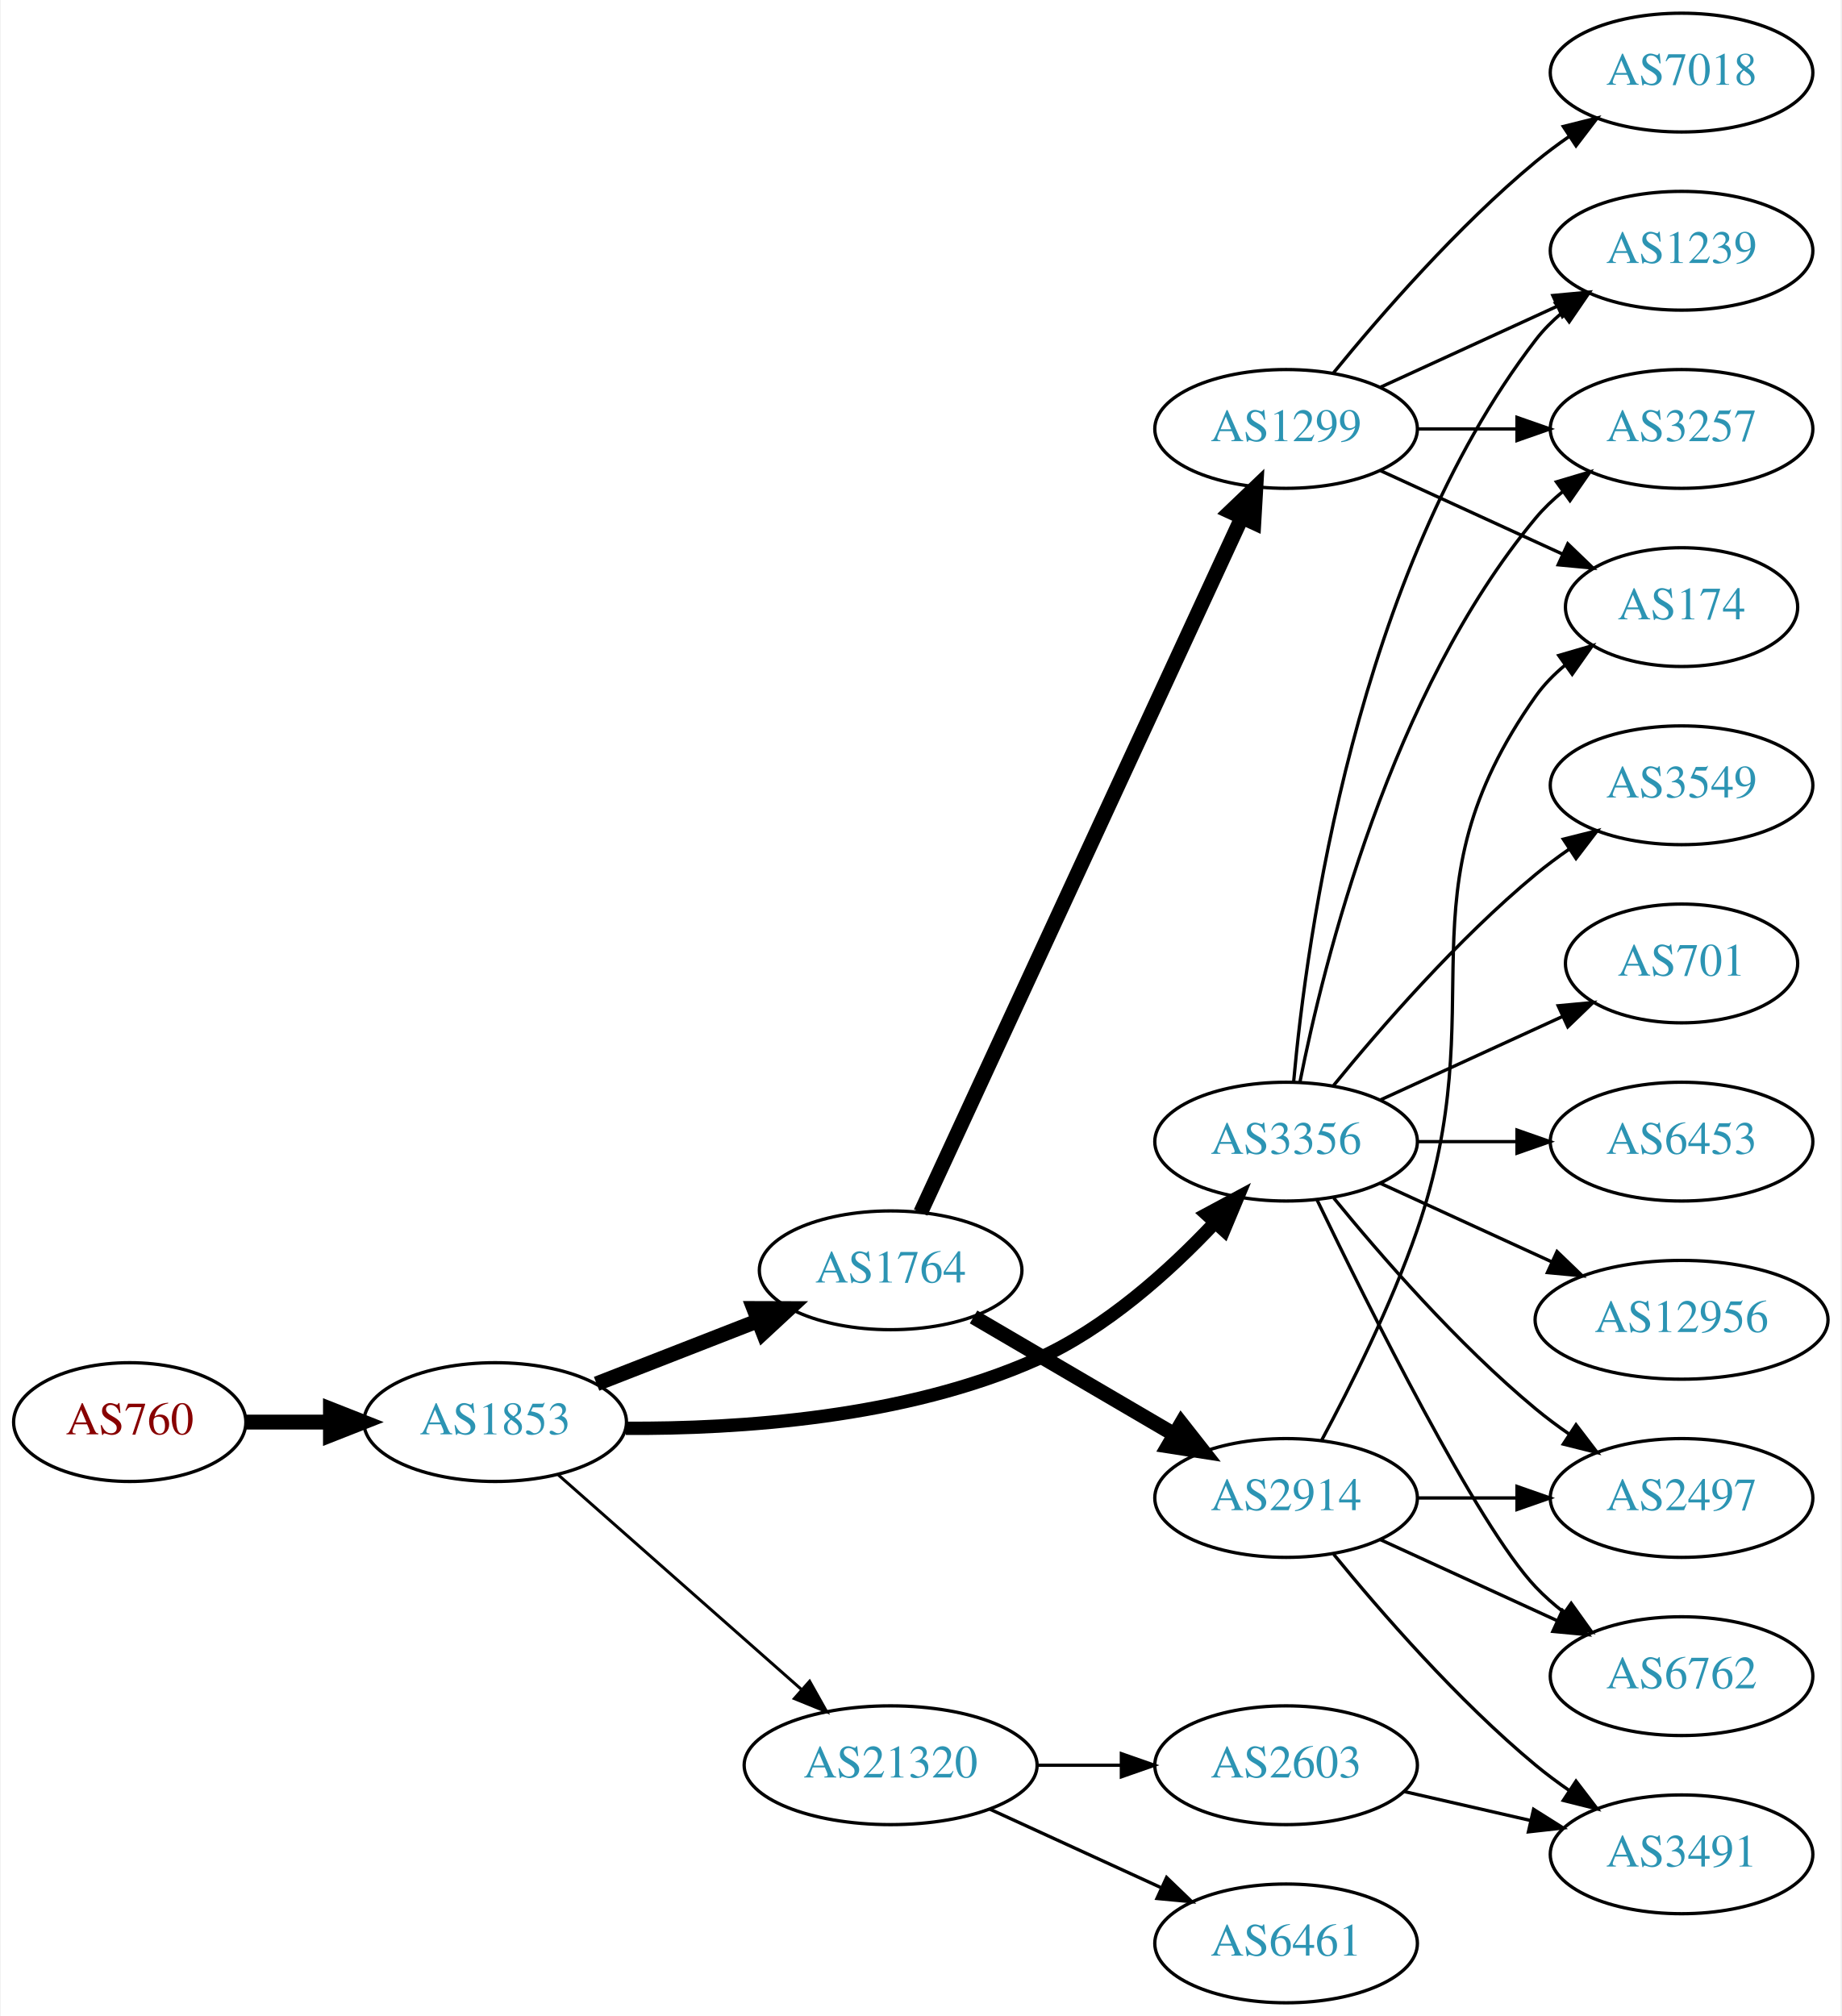
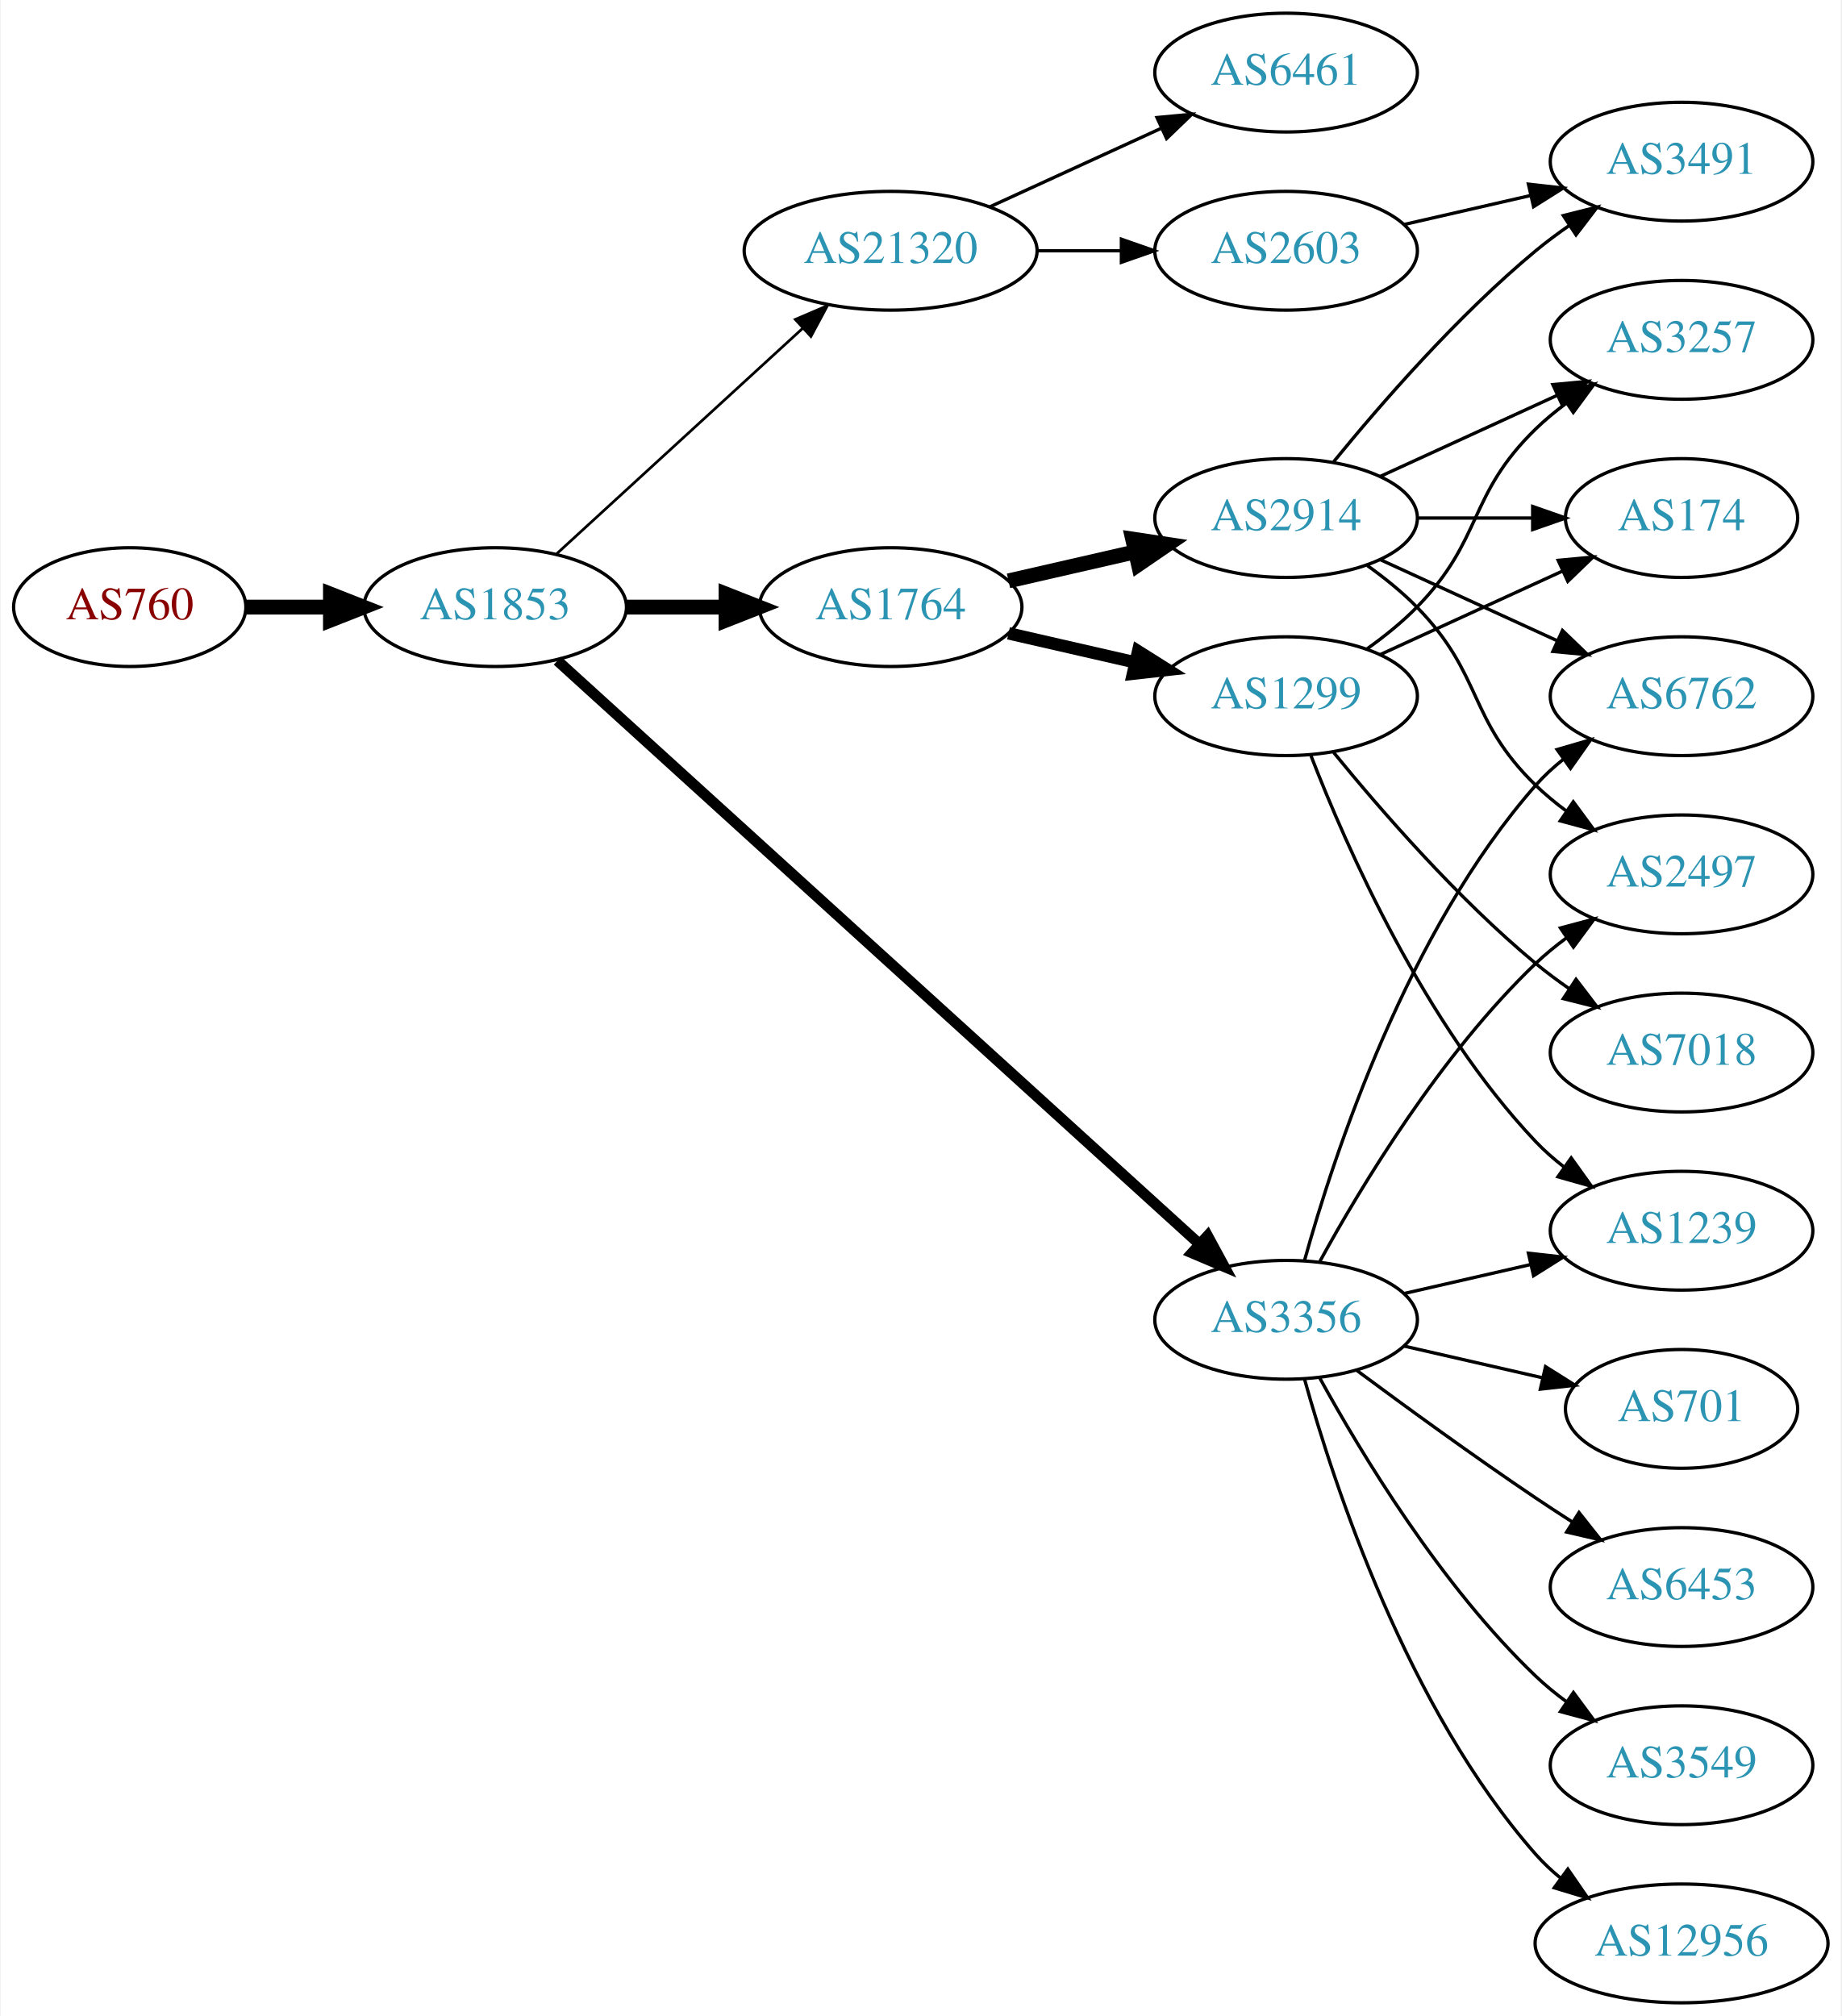
<svg xmlns="http://www.w3.org/2000/svg" xmlns:xlink="http://www.w3.org/1999/xlink" width="558pt" height="611pt" viewBox="0.00 0.00 557.56 611.00">
  <g id="graph0" class="graph" transform="scale(1 1) rotate(0) translate(4 607)">
    <polygon fill="white" stroke="none" points="-4,4 -4,-607 553.564,-607 553.564,4 -4,4" />
    <g id="node1" class="node">
      <g id="a_node1">
        <a xlink:href="/asn/760" xlink:title="AS760 ~ University of Vienna, Austria [AT]">
-           <ellipse fill="#ffffff" stroke="black" cx="35.097" cy="-176" rx="35.194" ry="18" />
-           <text text-anchor="middle" x="35.097" y="-172.3" font-family="Times,serif" font-size="14.00" fill="#880000">AS760</text>
+           <ellipse fill="#ffffff" stroke="black" cx="35.097" cy="-423" rx="35.194" ry="18" />
+           <text text-anchor="middle" x="35.097" y="-419.3" font-family="Times,serif" font-size="14.00" fill="#880000">AS760</text>
        </a>
      </g>
    </g>
    <g id="node2" class="node">
      <g id="a_node2">
        <a xlink:href="/asn/1853" xlink:title="AS1853 ~ ACOnet Backbone [AT]">
-           <ellipse fill="#ffffff" stroke="black" cx="145.84" cy="-176" rx="39.794" ry="18" />
-           <text text-anchor="middle" x="145.84" y="-172.3" font-family="Times,serif" font-size="14.00" fill="#2c94b3">AS1853</text>
+           <ellipse fill="#ffffff" stroke="black" cx="145.84" cy="-423" rx="39.794" ry="18" />
+           <text text-anchor="middle" x="145.84" y="-419.3" font-family="Times,serif" font-size="14.00" fill="#2c94b3">AS1853</text>
        </a>
      </g>
    </g>
    <g id="edge1" class="edge">
-       <path fill="none" stroke="black" stroke-width="4.5" d="M70.206,-176C78.353,-176 87.21,-176 95.881,-176" />
-       <polygon fill="black" stroke="black" stroke-width="4.5" points="95.921,-179.938 105.921,-176 95.921,-172.063 95.921,-179.938" />
+       <path fill="none" stroke="black" stroke-width="4.5" d="M70.206,-423C78.353,-423 87.21,-423 95.881,-423" />
+       <polygon fill="black" stroke="black" stroke-width="4.5" points="95.921,-426.938 105.921,-423 95.921,-419.063 95.921,-426.938" />
    </g>
    <g id="node3" class="node">
      <g id="a_node3">
-         <a xlink:href="/asn/1764" xlink:title="AS1764 ~ NEXTLAYER-AS [AT]">
-           <ellipse fill="#ffffff" stroke="black" cx="265.683" cy="-222" rx="39.794" ry="18" />
-           <text text-anchor="middle" x="265.683" y="-218.3" font-family="Times,serif" font-size="14.00" fill="#2c94b3">AS1764</text>
+         <a xlink:href="/asn/3356" xlink:title="AS3356 ~ Level 3 Parent, LLC [US]">
+           <ellipse fill="#ffffff" stroke="black" cx="385.525" cy="-207" rx="39.794" ry="18" />
+           <text text-anchor="middle" x="385.525" y="-203.3" font-family="Times,serif" font-size="14.00" fill="#2c94b3">AS3356</text>
        </a>
      </g>
    </g>
    <g id="edge2" class="edge">
-       <path fill="none" stroke="black" stroke-width="4.5" d="M176.577,-187.608C191.371,-193.382 209.448,-200.439 225.37,-206.654" />
-       <polygon fill="black" stroke="black" stroke-width="4.5" points="224.208,-210.428 234.956,-210.396 227.072,-203.092 224.208,-210.428" />
+       <path fill="none" stroke="black" stroke-width="3.273" d="M164.705,-406.765C206.533,-368.753 310.927,-273.884 359.249,-229.97" />
+       <polygon fill="black" stroke="black" stroke-width="3.273" points="361.731,-232.445 366.777,-223.129 357.023,-227.264 361.731,-232.445" />
    </g>
    <g id="node4" class="node">
      <g id="a_node4">
-         <a xlink:href="/asn/21320" xlink:title="AS21320 ~ GEANT Vereniging [EU]">
-           <ellipse fill="#ffffff" stroke="black" cx="265.683" cy="-72" rx="44.393" ry="18" />
-           <text text-anchor="middle" x="265.683" y="-68.3" font-family="Times,serif" font-size="14.00" fill="#2c94b3">AS21320</text>
+         <a xlink:href="/asn/1764" xlink:title="AS1764 ~ NEXTLAYER-AS [AT]">
+           <ellipse fill="#ffffff" stroke="black" cx="265.683" cy="-423" rx="39.794" ry="18" />
+           <text text-anchor="middle" x="265.683" y="-419.3" font-family="Times,serif" font-size="14.00" fill="#2c94b3">AS1764</text>
        </a>
      </g>
    </g>
    <g id="edge3" class="edge">
-       <path fill="none" stroke="black" stroke-width="0.9" d="M164.995,-159.978C184.66,-142.623 216.209,-114.78 238.541,-95.071" />
-       <polygon fill="black" stroke="black" stroke-width="0.9" points="241.132,-97.453 246.313,-88.212 236.5,-92.204 241.132,-97.453" />
+       <path fill="none" stroke="black" stroke-width="4.5" d="M185.753,-423C195.306,-423 205.656,-423 215.619,-423" />
+       <polygon fill="black" stroke="black" stroke-width="4.5" points="215.811,-426.938 225.811,-423 215.811,-419.063 215.811,-426.938" />
    </g>
    <g id="node5" class="node">
      <g id="a_node5">
-         <a xlink:href="/asn/3356" xlink:title="AS3356 ~ Level 3 Parent, LLC [US]">
-           <ellipse fill="#ffffff" stroke="black" cx="385.525" cy="-261" rx="39.794" ry="18" />
-           <text text-anchor="middle" x="385.525" y="-257.3" font-family="Times,serif" font-size="14.00" fill="#2c94b3">AS3356</text>
+         <a xlink:href="/asn/21320" xlink:title="AS21320 ~ GEANT Vereniging [EU]">
+           <ellipse fill="#ffffff" stroke="black" cx="265.683" cy="-531" rx="44.393" ry="18" />
+           <text text-anchor="middle" x="265.683" y="-527.3" font-family="Times,serif" font-size="14.00" fill="#2c94b3">AS21320</text>
        </a>
      </g>
    </g>
    <g id="edge4" class="edge">
-       <path fill="none" stroke="black" stroke-width="4.05" d="M185.447,-174.118C219.607,-173.907 270.068,-177.221 309.879,-195 330.802,-204.344 350.059,-221.69 363.772,-236.255" />
-       <polygon fill="black" stroke="black" stroke-width="4.05" points="361.45,-238.969 370.795,-243.992 366.698,-234.205 361.45,-238.969" />
+       <path fill="none" stroke="black" stroke-width="0.818" d="M164.482,-439.169C184.24,-457.276 216.443,-486.789 238.994,-507.457" />
+       <polygon fill="black" stroke="black" stroke-width="0.818" points="236.795,-510.189 246.532,-514.365 241.525,-505.029 236.795,-510.189" />
    </g>
    <g id="node6" class="node">
      <g id="a_node6">
-         <a xlink:href="/asn/2914" xlink:title="AS2914 ~ NTT America, Inc. [US]">
-           <ellipse fill="#ffffff" stroke="black" cx="385.525" cy="-153" rx="39.794" ry="18" />
-           <text text-anchor="middle" x="385.525" y="-149.3" font-family="Times,serif" font-size="14.00" fill="#2c94b3">AS2914</text>
+         <a xlink:href="/asn/6762" xlink:title="AS6762 ~ TELECOM ITALIA SPARKLE S.p.A. [IT]">
+           <ellipse fill="#ffffff" stroke="black" cx="505.368" cy="-396" rx="39.794" ry="18" />
+           <text text-anchor="middle" x="505.368" y="-392.3" font-family="Times,serif" font-size="14.00" fill="#2c94b3">AS6762</text>
        </a>
      </g>
    </g>
    <g id="edge5" class="edge">
-       <path fill="none" stroke="black" stroke-width="4.5" d="M290.814,-207.87C308.37,-197.591 332.345,-183.553 351.65,-172.25" />
-       <polygon fill="black" stroke="black" stroke-width="4.5" points="353.786,-175.562 360.426,-167.111 349.807,-168.766 353.786,-175.562" />
+       <path fill="none" stroke="black" d="M391.098,-224.946C400.004,-256.995 422.288,-324.842 461.172,-369 463.656,-371.821 466.506,-374.449 469.531,-376.871" />
+       <polygon fill="black" stroke="black" points="467.648,-379.828 477.82,-382.791 471.717,-374.131 467.648,-379.828" />
    </g>
    <g id="node7" class="node">
      <g id="a_node7">
-         <a xlink:href="/asn/1299" xlink:title="AS1299 ~ Telia Carrier [EU]">
-           <ellipse fill="#ffffff" stroke="black" cx="385.525" cy="-477" rx="39.794" ry="18" />
-           <text text-anchor="middle" x="385.525" y="-473.3" font-family="Times,serif" font-size="14.00" fill="#2c94b3">AS1299</text>
+         <a xlink:href="/asn/6453" xlink:title="AS6453 ~ TATA COMMUNICATIONS (AMERICA) INC [US]">
+           <ellipse fill="#ffffff" stroke="black" cx="505.368" cy="-126" rx="39.794" ry="18" />
+           <text text-anchor="middle" x="505.368" y="-122.3" font-family="Times,serif" font-size="14.00" fill="#2c94b3">AS6453</text>
        </a>
      </g>
    </g>
    <g id="edge6" class="edge">
-       <path fill="none" stroke="black" stroke-width="4.5" d="M274.783,-239.527C295.007,-283.291 347.832,-397.599 372.058,-450.021" />
-       <polygon fill="black" stroke="black" stroke-width="4.5" points="368.6,-451.924 376.369,-459.35 375.748,-448.621 368.6,-451.924" />
+       <path fill="none" stroke="black" d="M406.856,-191.723C421.718,-180.696 442.463,-165.593 461.172,-153 464.721,-150.611 468.471,-148.161 472.22,-145.758" />
+       <polygon fill="black" stroke="black" points="474.288,-148.591 480.868,-140.288 470.546,-142.675 474.288,-148.591" />
+     </g>
+     <g id="node8" class="node">
+       <g id="a_node8">
+         <a xlink:href="/asn/3549" xlink:title="AS3549 ~ Level 3 Parent, LLC [US]">
+           <ellipse fill="#ffffff" stroke="black" cx="505.368" cy="-72" rx="39.794" ry="18" />
+           <text text-anchor="middle" x="505.368" y="-68.3" font-family="Times,serif" font-size="14.00" fill="#2c94b3">AS3549</text>
+         </a>
+       </g>
+     </g>
+     <g id="edge7" class="edge">
+       <path fill="none" stroke="black" d="M395.767,-189.287C408.312,-166.439 432.489,-126.389 461.172,-99 464.04,-96.261 467.229,-93.653 470.538,-91.215" />
+       <polygon fill="black" stroke="black" points="472.601,-94.044 478.897,-85.523 468.662,-88.258 472.601,-94.044" />
+     </g>
+     <g id="node9" class="node">
+       <g id="a_node9">
+         <a xlink:href="/asn/12956" xlink:title="AS12956 ~ TELXIUS [ES]">
+           <ellipse fill="#ffffff" stroke="black" cx="505.368" cy="-18" rx="44.393" ry="18" />
+           <text text-anchor="middle" x="505.368" y="-14.3" font-family="Times,serif" font-size="14.00" fill="#2c94b3">AS12956</text>
+         </a>
+       </g>
+     </g>
+     <g id="edge8" class="edge">
+       <path fill="none" stroke="black" d="M391.098,-189.054C400.004,-157.005 422.288,-89.158 461.172,-45 463.462,-42.399 466.064,-39.962 468.827,-37.699" />
+       <polygon fill="black" stroke="black" points="470.906,-40.514 476.921,-31.792 466.78,-34.86 470.906,-40.514" />
+     </g>
+     <g id="node10" class="node">
+       <g id="a_node10">
+         <a xlink:href="/asn/2497" xlink:title="AS2497 ~ Internet Initiative Japan Inc. [JP]">
+           <ellipse fill="#ffffff" stroke="black" cx="505.368" cy="-342" rx="39.794" ry="18" />
+           <text text-anchor="middle" x="505.368" y="-338.3" font-family="Times,serif" font-size="14.00" fill="#2c94b3">AS2497</text>
+         </a>
+       </g>
+     </g>
+     <g id="edge9" class="edge">
+       <path fill="none" stroke="black" d="M395.767,-224.713C408.312,-247.561 432.489,-287.611 461.172,-315 464.04,-317.739 467.229,-320.347 470.538,-322.785" />
+       <polygon fill="black" stroke="black" points="468.662,-325.742 478.897,-328.477 472.601,-319.956 468.662,-325.742" />
+     </g>
+     <g id="node11" class="node">
+       <g id="a_node11">
+         <a xlink:href="/asn/1239" xlink:title="AS1239 ~ Sprint [US]">
+           <ellipse fill="#ffffff" stroke="black" cx="505.368" cy="-234" rx="39.794" ry="18" />
+           <text text-anchor="middle" x="505.368" y="-230.3" font-family="Times,serif" font-size="14.00" fill="#2c94b3">AS1239</text>
+         </a>
+       </g>
+     </g>
+     <g id="edge10" class="edge">
+       <path fill="none" stroke="black" d="M421.245,-214.955C433.245,-217.704 446.865,-220.825 459.558,-223.733" />
+       <polygon fill="black" stroke="black" points="458.96,-227.187 469.49,-226.009 460.524,-220.364 458.96,-227.187" />
    </g>
    <g id="node12" class="node">
      <g id="a_node12">
-         <a xlink:href="/asn/6461" xlink:title="AS6461 ~ Zayo Bandwidth [US]">
-           <ellipse fill="#ffffff" stroke="black" cx="385.525" cy="-18" rx="39.794" ry="18" />
-           <text text-anchor="middle" x="385.525" y="-14.3" font-family="Times,serif" font-size="14.00" fill="#2c94b3">AS6461</text>
+         <a xlink:href="/asn/701" xlink:title="AS701 ~ UUNET [US]">
+           <ellipse fill="#ffffff" stroke="black" cx="505.368" cy="-180" rx="35.194" ry="18" />
+           <text text-anchor="middle" x="505.368" y="-176.3" font-family="Times,serif" font-size="14.00" fill="#2c94b3">AS701</text>
        </a>
      </g>
    </g>
    <g id="edge11" class="edge">
-       <path fill="none" stroke="black" d="M295.812,-58.652C311.424,-51.498 330.821,-42.609 347.493,-34.969" />
-       <polygon fill="black" stroke="black" points="349.312,-37.986 356.945,-30.638 346.396,-31.622 349.312,-37.986" />
+       <path fill="none" stroke="black" d="M421.245,-199.045C434.337,-196.045 449.359,-192.604 463,-189.478" />
+       <polygon fill="black" stroke="black" points="464.142,-192.807 473.107,-187.162 462.578,-185.984 464.142,-192.807" />
    </g>
    <g id="node13" class="node">
      <g id="a_node13">
-         <a xlink:href="/asn/2603" xlink:title="AS2603 ~ NORDUnet [NO]">
-           <ellipse fill="#ffffff" stroke="black" cx="385.525" cy="-72" rx="39.794" ry="18" />
-           <text text-anchor="middle" x="385.525" y="-68.3" font-family="Times,serif" font-size="14.00" fill="#2c94b3">AS2603</text>
+         <a xlink:href="/asn/1299" xlink:title="AS1299 ~ Telia Carrier [EU]">
+           <ellipse fill="#ffffff" stroke="black" cx="385.525" cy="-396" rx="39.794" ry="18" />
+           <text text-anchor="middle" x="385.525" y="-392.3" font-family="Times,serif" font-size="14.00" fill="#2c94b3">AS1299</text>
        </a>
      </g>
    </g>
    <g id="edge12" class="edge">
-       <path fill="none" stroke="black" d="M309.894,-72C318.206,-72 326.969,-72 335.452,-72" />
-       <polygon fill="black" stroke="black" points="335.61,-75.5 345.61,-72 335.61,-68.5 335.61,-75.5" />
-     </g>
-     <g id="node9" class="node">
-       <g id="a_node9">
-         <a xlink:href="/asn/1239" xlink:title="AS1239 ~ Sprint [US]">
-           <ellipse fill="#ffffff" stroke="black" cx="505.368" cy="-531" rx="39.794" ry="18" />
-           <text text-anchor="middle" x="505.368" y="-527.3" font-family="Times,serif" font-size="14.00" fill="#2c94b3">AS1239</text>
-         </a>
-       </g>
-     </g>
-     <g id="edge20" class="edge">
-       <path fill="none" stroke="black" d="M387.809,-279.117C391.708,-322.332 406.725,-433.131 461.172,-504 463.462,-506.981 466.182,-509.716 469.126,-512.205" />
-       <polygon fill="black" stroke="black" points="467.173,-515.113 477.302,-518.218 471.32,-509.473 467.173,-515.113" />
-     </g>
-     <g id="node10" class="node">
-       <g id="a_node10">
-         <a xlink:href="/asn/3257" xlink:title="AS3257 ~ GTT [DE]">
-           <ellipse fill="#ffffff" stroke="black" cx="505.368" cy="-477" rx="39.794" ry="18" />
-           <text text-anchor="middle" x="505.368" y="-473.3" font-family="Times,serif" font-size="14.00" fill="#2c94b3">AS3257</text>
-         </a>
-       </g>
-     </g>
-     <g id="edge14" class="edge">
-       <path fill="none" stroke="black" d="M389.724,-279.073C396.887,-315.141 417.162,-397.125 461.172,-450 463.576,-452.889 466.373,-455.563 469.365,-458.013" />
-       <polygon fill="black" stroke="black" points="467.454,-460.95 477.608,-463.973 471.555,-455.277 467.454,-460.95" />
+       <path fill="none" stroke="black" stroke-width="3.75" d="M301.402,-415.045C313.402,-412.296 327.023,-409.175 339.716,-406.267" />
+       <polygon fill="black" stroke="black" stroke-width="3.75" points="340.681,-409.636 349.647,-403.991 339.118,-402.813 340.681,-409.636" />
    </g>
    <g id="node14" class="node">
      <g id="a_node14">
-         <a xlink:href="/asn/3549" xlink:title="AS3549 ~ Level 3 Parent, LLC [US]">
-           <ellipse fill="#ffffff" stroke="black" cx="505.368" cy="-369" rx="39.794" ry="18" />
-           <text text-anchor="middle" x="505.368" y="-365.3" font-family="Times,serif" font-size="14.00" fill="#2c94b3">AS3549</text>
+         <a xlink:href="/asn/2914" xlink:title="AS2914 ~ NTT America, Inc. [US]">
+           <ellipse fill="#ffffff" stroke="black" cx="385.525" cy="-450" rx="39.794" ry="18" />
+           <text text-anchor="middle" x="385.525" y="-446.3" font-family="Times,serif" font-size="14.00" fill="#2c94b3">AS2914</text>
        </a>
      </g>
    </g>
    <g id="edge13" class="edge">
-       <path fill="none" stroke="black" d="M399.944,-278.065C414.059,-295.375 437.474,-322.345 461.172,-342 464.388,-344.668 467.889,-347.27 471.459,-349.741" />
-       <polygon fill="black" stroke="black" points="469.537,-352.666 479.816,-355.236 473.383,-346.817 469.537,-352.666" />
+       <path fill="none" stroke="black" stroke-width="4.5" d="M301.402,-430.955C313.402,-433.704 327.023,-436.825 339.716,-439.733" />
+       <polygon fill="black" stroke="black" stroke-width="4.5" points="339.02,-443.613 349.647,-442.009 340.779,-435.937 339.02,-443.613" />
+     </g>
+     <g id="node19" class="node">
+       <g id="a_node19">
+         <a xlink:href="/asn/6461" xlink:title="AS6461 ~ Zayo Bandwidth [US]">
+           <ellipse fill="#ffffff" stroke="black" cx="385.525" cy="-585" rx="39.794" ry="18" />
+           <text text-anchor="middle" x="385.525" y="-581.3" font-family="Times,serif" font-size="14.00" fill="#2c94b3">AS6461</text>
+         </a>
+       </g>
+     </g>
+     <g id="edge23" class="edge">
+       <path fill="none" stroke="black" d="M295.812,-544.348C311.424,-551.502 330.821,-560.391 347.493,-568.03" />
+       <polygon fill="black" stroke="black" points="346.396,-571.378 356.945,-572.362 349.312,-565.014 346.396,-571.378" />
+     </g>
+     <g id="node20" class="node">
+       <g id="a_node20">
+         <a xlink:href="/asn/2603" xlink:title="AS2603 ~ NORDUnet [NO]">
+           <ellipse fill="#ffffff" stroke="black" cx="385.525" cy="-531" rx="39.794" ry="18" />
+           <text text-anchor="middle" x="385.525" y="-527.3" font-family="Times,serif" font-size="14.00" fill="#2c94b3">AS2603</text>
+         </a>
+       </g>
+     </g>
+     <g id="edge24" class="edge">
+       <path fill="none" stroke="black" d="M309.894,-531C318.206,-531 326.969,-531 335.452,-531" />
+       <polygon fill="black" stroke="black" points="335.61,-534.5 345.61,-531 335.61,-527.5 335.61,-534.5" />
+     </g>
+     <g id="edge22" class="edge">
+       <path fill="none" stroke="black" d="M393.048,-378.006C403.799,-350.272 427.456,-296.571 461.172,-261 463.757,-258.272 466.675,-255.706 469.743,-253.323" />
+       <polygon fill="black" stroke="black" points="471.922,-256.07 478.092,-247.457 467.897,-250.342 471.922,-256.07" />
    </g>
    <g id="node15" class="node">
      <g id="a_node15">
-         <a xlink:href="/asn/701" xlink:title="AS701 ~ UUNET [US]">
-           <ellipse fill="#ffffff" stroke="black" cx="505.368" cy="-315" rx="35.194" ry="18" />
-           <text text-anchor="middle" x="505.368" y="-311.3" font-family="Times,serif" font-size="14.00" fill="#2c94b3">AS701</text>
-         </a>
-       </g>
-     </g>
-     <g id="edge15" class="edge">
-       <path fill="none" stroke="black" d="M414.154,-273.661C430.57,-281.183 451.552,-290.798 469.149,-298.861" />
-       <polygon fill="black" stroke="black" points="467.977,-302.174 478.526,-303.158 470.893,-295.811 467.977,-302.174" />
+         <a xlink:href="/asn/174" xlink:title="AS174 ~ Cogent Communications [US]">
+           <ellipse fill="#ffffff" stroke="black" cx="505.368" cy="-450" rx="35.194" ry="18" />
+           <text text-anchor="middle" x="505.368" y="-446.3" font-family="Times,serif" font-size="14.00" fill="#2c94b3">AS174</text>
+         </a>
+       </g>
+     </g>
+     <g id="edge19" class="edge">
+       <path fill="none" stroke="black" d="M414.154,-408.661C430.57,-416.183 451.552,-425.798 469.149,-433.861" />
+       <polygon fill="black" stroke="black" points="467.977,-437.174 478.526,-438.158 470.893,-430.811 467.977,-437.174" />
    </g>
    <g id="node16" class="node">
      <g id="a_node16">
-         <a xlink:href="/asn/2497" xlink:title="AS2497 ~ Internet Initiative Japan Inc. [JP]">
-           <ellipse fill="#ffffff" stroke="black" cx="505.368" cy="-153" rx="39.794" ry="18" />
-           <text text-anchor="middle" x="505.368" y="-149.3" font-family="Times,serif" font-size="14.00" fill="#2c94b3">AS2497</text>
-         </a>
-       </g>
+         <a xlink:href="/asn/3257" xlink:title="AS3257 ~ GTT [DE]">
+           <ellipse fill="#ffffff" stroke="black" cx="505.368" cy="-504" rx="39.794" ry="18" />
+           <text text-anchor="middle" x="505.368" y="-500.3" font-family="Times,serif" font-size="14.00" fill="#2c94b3">AS3257</text>
+         </a>
+       </g>
+     </g>
+     <g id="edge21" class="edge">
+       <path fill="none" stroke="black" d="M410.119,-410.389C415.375,-414.148 420.707,-418.437 425.172,-423 445.344,-443.617 440.479,-456.906 461.172,-477 464.017,-479.763 467.191,-482.386 470.491,-484.834" />
+       <polygon fill="black" stroke="black" points="468.607,-487.786 478.839,-490.538 472.556,-482.006 468.607,-487.786" />
+     </g>
+     <g id="node18" class="node">
+       <g id="a_node18">
+         <a xlink:href="/asn/7018" xlink:title="AS7018 ~ AT&amp;T Services, Inc. [US]">
+           <ellipse fill="#ffffff" stroke="black" cx="505.368" cy="-288" rx="39.794" ry="18" />
+           <text text-anchor="middle" x="505.368" y="-284.3" font-family="Times,serif" font-size="14.00" fill="#2c94b3">AS7018</text>
+         </a>
+       </g>
+     </g>
+     <g id="edge20" class="edge">
+       <path fill="none" stroke="black" d="M399.944,-378.935C414.059,-361.625 437.474,-334.655 461.172,-315 464.388,-312.332 467.889,-309.73 471.459,-307.259" />
+       <polygon fill="black" stroke="black" points="473.383,-310.183 479.816,-301.764 469.537,-304.334 473.383,-310.183" />
+     </g>
+     <g id="edge14" class="edge">
+       <path fill="none" stroke="black" d="M414.154,-437.339C430.111,-430.027 450.382,-420.739 467.664,-412.819" />
+       <polygon fill="black" stroke="black" points="469.279,-415.929 476.912,-408.581 466.363,-409.565 469.279,-415.929" />
+     </g>
+     <g id="edge17" class="edge">
+       <path fill="none" stroke="black" d="M410.119,-435.611C415.375,-431.852 420.707,-427.563 425.172,-423 445.344,-402.383 440.479,-389.094 461.172,-369 464.017,-366.237 467.191,-363.614 470.491,-361.166" />
+       <polygon fill="black" stroke="black" points="472.556,-363.994 478.839,-355.462 468.607,-358.214 472.556,-363.994" />
+     </g>
+     <g id="edge15" class="edge">
+       <path fill="none" stroke="black" d="M425.438,-450C436.525,-450 448.684,-450 460.067,-450" />
+       <polygon fill="black" stroke="black" points="460.248,-453.5 470.248,-450 460.248,-446.5 460.248,-453.5" />
    </g>
    <g id="edge16" class="edge">
-       <path fill="none" stroke="black" d="M399.944,-243.935C414.059,-226.625 437.474,-199.655 461.172,-180 464.388,-177.332 467.889,-174.73 471.459,-172.259" />
-       <polygon fill="black" stroke="black" points="473.383,-175.183 479.816,-166.764 469.537,-169.334 473.383,-175.183" />
+       <path fill="none" stroke="black" d="M414.154,-462.661C430.111,-469.973 450.382,-479.261 467.664,-487.181" />
+       <polygon fill="black" stroke="black" points="466.363,-490.435 476.912,-491.419 469.279,-484.071 466.363,-490.435" />
    </g>
    <g id="node17" class="node">
      <g id="a_node17">
-         <a xlink:href="/asn/6453" xlink:title="AS6453 ~ TATA COMMUNICATIONS (AMERICA) INC [US]">
-           <ellipse fill="#ffffff" stroke="black" cx="505.368" cy="-261" rx="39.794" ry="18" />
-           <text text-anchor="middle" x="505.368" y="-257.3" font-family="Times,serif" font-size="14.00" fill="#2c94b3">AS6453</text>
-         </a>
-       </g>
-     </g>
-     <g id="edge17" class="edge">
-       <path fill="none" stroke="black" d="M425.438,-261C434.991,-261 445.341,-261 455.304,-261" />
-       <polygon fill="black" stroke="black" points="455.496,-264.5 465.496,-261 455.496,-257.5 455.496,-264.5" />
-     </g>
-     <g id="node18" class="node">
-       <g id="a_node18">
-         <a xlink:href="/asn/12956" xlink:title="AS12956 ~ TELXIUS [ES]">
-           <ellipse fill="#ffffff" stroke="black" cx="505.368" cy="-207" rx="44.393" ry="18" />
-           <text text-anchor="middle" x="505.368" y="-203.3" font-family="Times,serif" font-size="14.00" fill="#2c94b3">AS12956</text>
+         <a xlink:href="/asn/3491" xlink:title="AS3491 ~ PCCW Global, Inc. [US]">
+           <ellipse fill="#ffffff" stroke="black" cx="505.368" cy="-558" rx="39.794" ry="18" />
+           <text text-anchor="middle" x="505.368" y="-554.3" font-family="Times,serif" font-size="14.00" fill="#2c94b3">AS3491</text>
        </a>
      </g>
    </g>
    <g id="edge18" class="edge">
-       <path fill="none" stroke="black" d="M414.154,-248.339C429.652,-241.238 449.219,-232.272 466.165,-224.506" />
-       <polygon fill="black" stroke="black" points="467.635,-227.683 475.268,-220.335 464.719,-221.319 467.635,-227.683" />
-     </g>
-     <g id="node19" class="node">
-       <g id="a_node19">
-         <a xlink:href="/asn/6762" xlink:title="AS6762 ~ TELECOM ITALIA SPARKLE S.p.A. [IT]">
-           <ellipse fill="#ffffff" stroke="black" cx="505.368" cy="-99" rx="39.794" ry="18" />
-           <text text-anchor="middle" x="505.368" y="-95.3" font-family="Times,serif" font-size="14.00" fill="#2c94b3">AS6762</text>
-         </a>
-       </g>
-     </g>
-     <g id="edge19" class="edge">
-       <path fill="none" stroke="black" d="M394.873,-243.405C410.34,-211.268 443.485,-144.66 461.172,-126 463.757,-123.272 466.675,-120.706 469.743,-118.323" />
-       <polygon fill="black" stroke="black" points="471.922,-121.07 478.092,-112.457 467.897,-115.342 471.922,-121.07" />
-     </g>
-     <g id="node8" class="node">
-       <g id="a_node8">
-         <a xlink:href="/asn/174" xlink:title="AS174 ~ Cogent Communications [US]">
-           <ellipse fill="#ffffff" stroke="black" cx="505.368" cy="-423" rx="35.194" ry="18" />
-           <text text-anchor="middle" x="505.368" y="-419.3" font-family="Times,serif" font-size="14.00" fill="#2c94b3">AS174</text>
-         </a>
-       </g>
-     </g>
-     <g id="edge21" class="edge">
-       <path fill="none" stroke="black" d="M396.318,-170.526C404.956,-186.611 417.353,-211.315 425.172,-234 449.206,-303.731 418.593,-335.775 461.172,-396 463.642,-399.493 466.72,-402.63 470.09,-405.421" />
-       <polygon fill="black" stroke="black" points="468.159,-408.343 478.33,-411.31 472.229,-402.648 468.159,-408.343" />
-     </g>
-     <g id="edge23" class="edge">
-       <path fill="none" stroke="black" d="M425.438,-153C434.991,-153 445.341,-153 455.304,-153" />
-       <polygon fill="black" stroke="black" points="455.496,-156.5 465.496,-153 455.496,-149.5 455.496,-156.5" />
-     </g>
-     <g id="edge22" class="edge">
-       <path fill="none" stroke="black" d="M414.154,-140.339C430.111,-133.027 450.382,-123.739 467.664,-115.819" />
-       <polygon fill="black" stroke="black" points="469.279,-118.929 476.912,-111.581 466.363,-112.565 469.279,-118.929" />
-     </g>
-     <g id="node20" class="node">
-       <g id="a_node20">
-         <a xlink:href="/asn/3491" xlink:title="AS3491 ~ PCCW Global, Inc. [US]">
-           <ellipse fill="#ffffff" stroke="black" cx="505.368" cy="-45" rx="39.794" ry="18" />
-           <text text-anchor="middle" x="505.368" y="-41.3" font-family="Times,serif" font-size="14.00" fill="#2c94b3">AS3491</text>
-         </a>
-       </g>
-     </g>
-     <g id="edge24" class="edge">
-       <path fill="none" stroke="black" d="M399.944,-135.935C414.059,-118.625 437.474,-91.655 461.172,-72 464.388,-69.332 467.889,-66.73 471.459,-64.259" />
-       <polygon fill="black" stroke="black" points="473.383,-67.183 479.816,-58.764 469.537,-61.334 473.383,-67.183" />
-     </g>
-     <g id="edge7" class="edge">
-       <path fill="none" stroke="black" d="M414.154,-464.339C430.57,-456.817 451.552,-447.202 469.149,-439.139" />
-       <polygon fill="black" stroke="black" points="470.893,-442.189 478.526,-434.842 467.977,-435.826 470.893,-442.189" />
-     </g>
-     <g id="edge8" class="edge">
-       <path fill="none" stroke="black" d="M414.154,-489.661C430.111,-496.973 450.382,-506.261 467.664,-514.181" />
-       <polygon fill="black" stroke="black" points="466.363,-517.435 476.912,-518.419 469.279,-511.071 466.363,-517.435" />
-     </g>
-     <g id="edge9" class="edge">
-       <path fill="none" stroke="black" d="M425.438,-477C434.991,-477 445.341,-477 455.304,-477" />
-       <polygon fill="black" stroke="black" points="455.496,-480.5 465.496,-477 455.496,-473.5 455.496,-480.5" />
-     </g>
-     <g id="node11" class="node">
-       <g id="a_node11">
-         <a xlink:href="/asn/7018" xlink:title="AS7018 ~ AT&amp;T Services, Inc. [US]">
-           <ellipse fill="#ffffff" stroke="black" cx="505.368" cy="-585" rx="39.794" ry="18" />
-           <text text-anchor="middle" x="505.368" y="-581.3" font-family="Times,serif" font-size="14.00" fill="#2c94b3">AS7018</text>
-         </a>
-       </g>
-     </g>
-     <g id="edge10" class="edge">
-       <path fill="none" stroke="black" d="M399.944,-494.065C414.059,-511.375 437.474,-538.345 461.172,-558 464.388,-560.668 467.889,-563.27 471.459,-565.741" />
-       <polygon fill="black" stroke="black" points="469.537,-568.666 479.816,-571.236 473.383,-562.817 469.537,-568.666" />
+       <path fill="none" stroke="black" d="M399.944,-467.065C414.059,-484.375 437.474,-511.345 461.172,-531 464.388,-533.668 467.889,-536.27 471.459,-538.741" />
+       <polygon fill="black" stroke="black" points="469.537,-541.666 479.816,-544.236 473.383,-535.817 469.537,-541.666" />
    </g>
    <g id="edge25" class="edge">
-       <path fill="none" stroke="black" d="M421.245,-64.045C433.245,-61.296 446.865,-58.175 459.558,-55.267" />
-       <polygon fill="black" stroke="black" points="460.524,-58.636 469.49,-52.991 458.96,-51.813 460.524,-58.636" />
+       <path fill="none" stroke="black" d="M421.245,-538.955C433.245,-541.704 446.865,-544.825 459.558,-547.733" />
+       <polygon fill="black" stroke="black" points="458.96,-551.187 469.49,-550.009 460.524,-544.364 458.96,-551.187" />
    </g>
  </g>
</svg>
